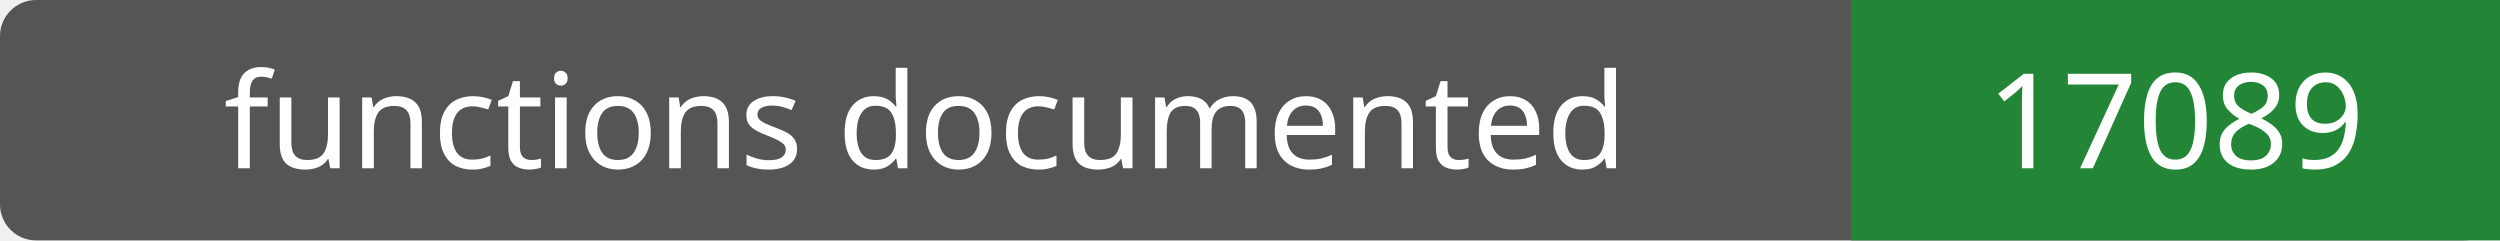
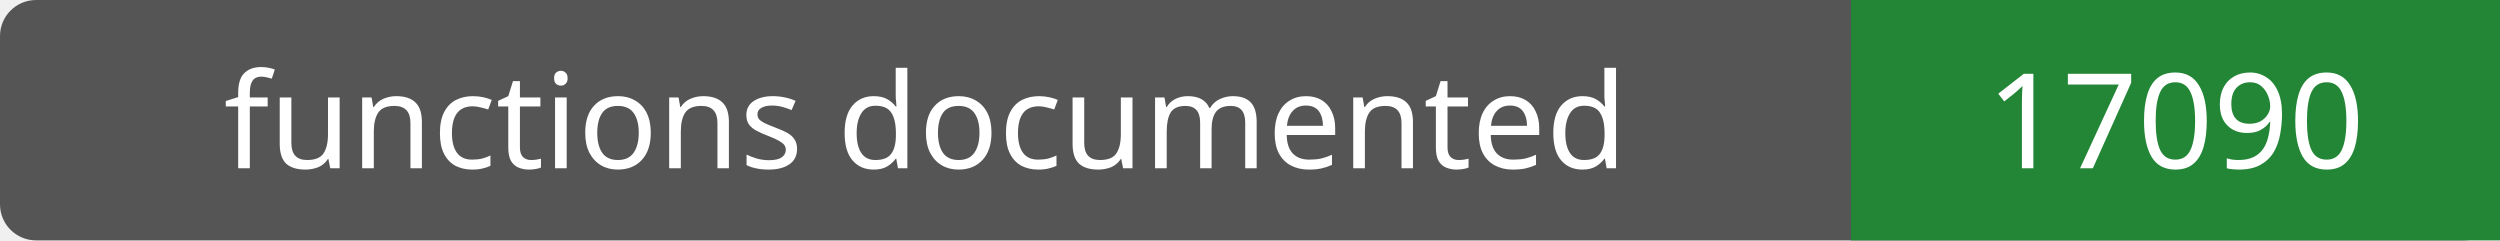
- <svg xmlns="http://www.w3.org/2000/svg" width="208" height="20" role="img" aria-label="functions documented: 17089">
+ <svg xmlns="http://www.w3.org/2000/svg" width="208" height="20" role="img" aria-label="functions documented: 17090">
  <rect width="208" height="20" rx="3" fill="#555" />
  <path fill="#238636" d="M154 0h54v20H154z" />
  <g fill="#fff" text-anchor="middle" font-family="Verdana,sans-serif" font-size="11">
    <text x="77.0" y="14">functions documented</text>
-     <text x="181.0" y="14">17089</text>
+     <text x="181.0" y="14">17090</text>
  </g>
</svg>
